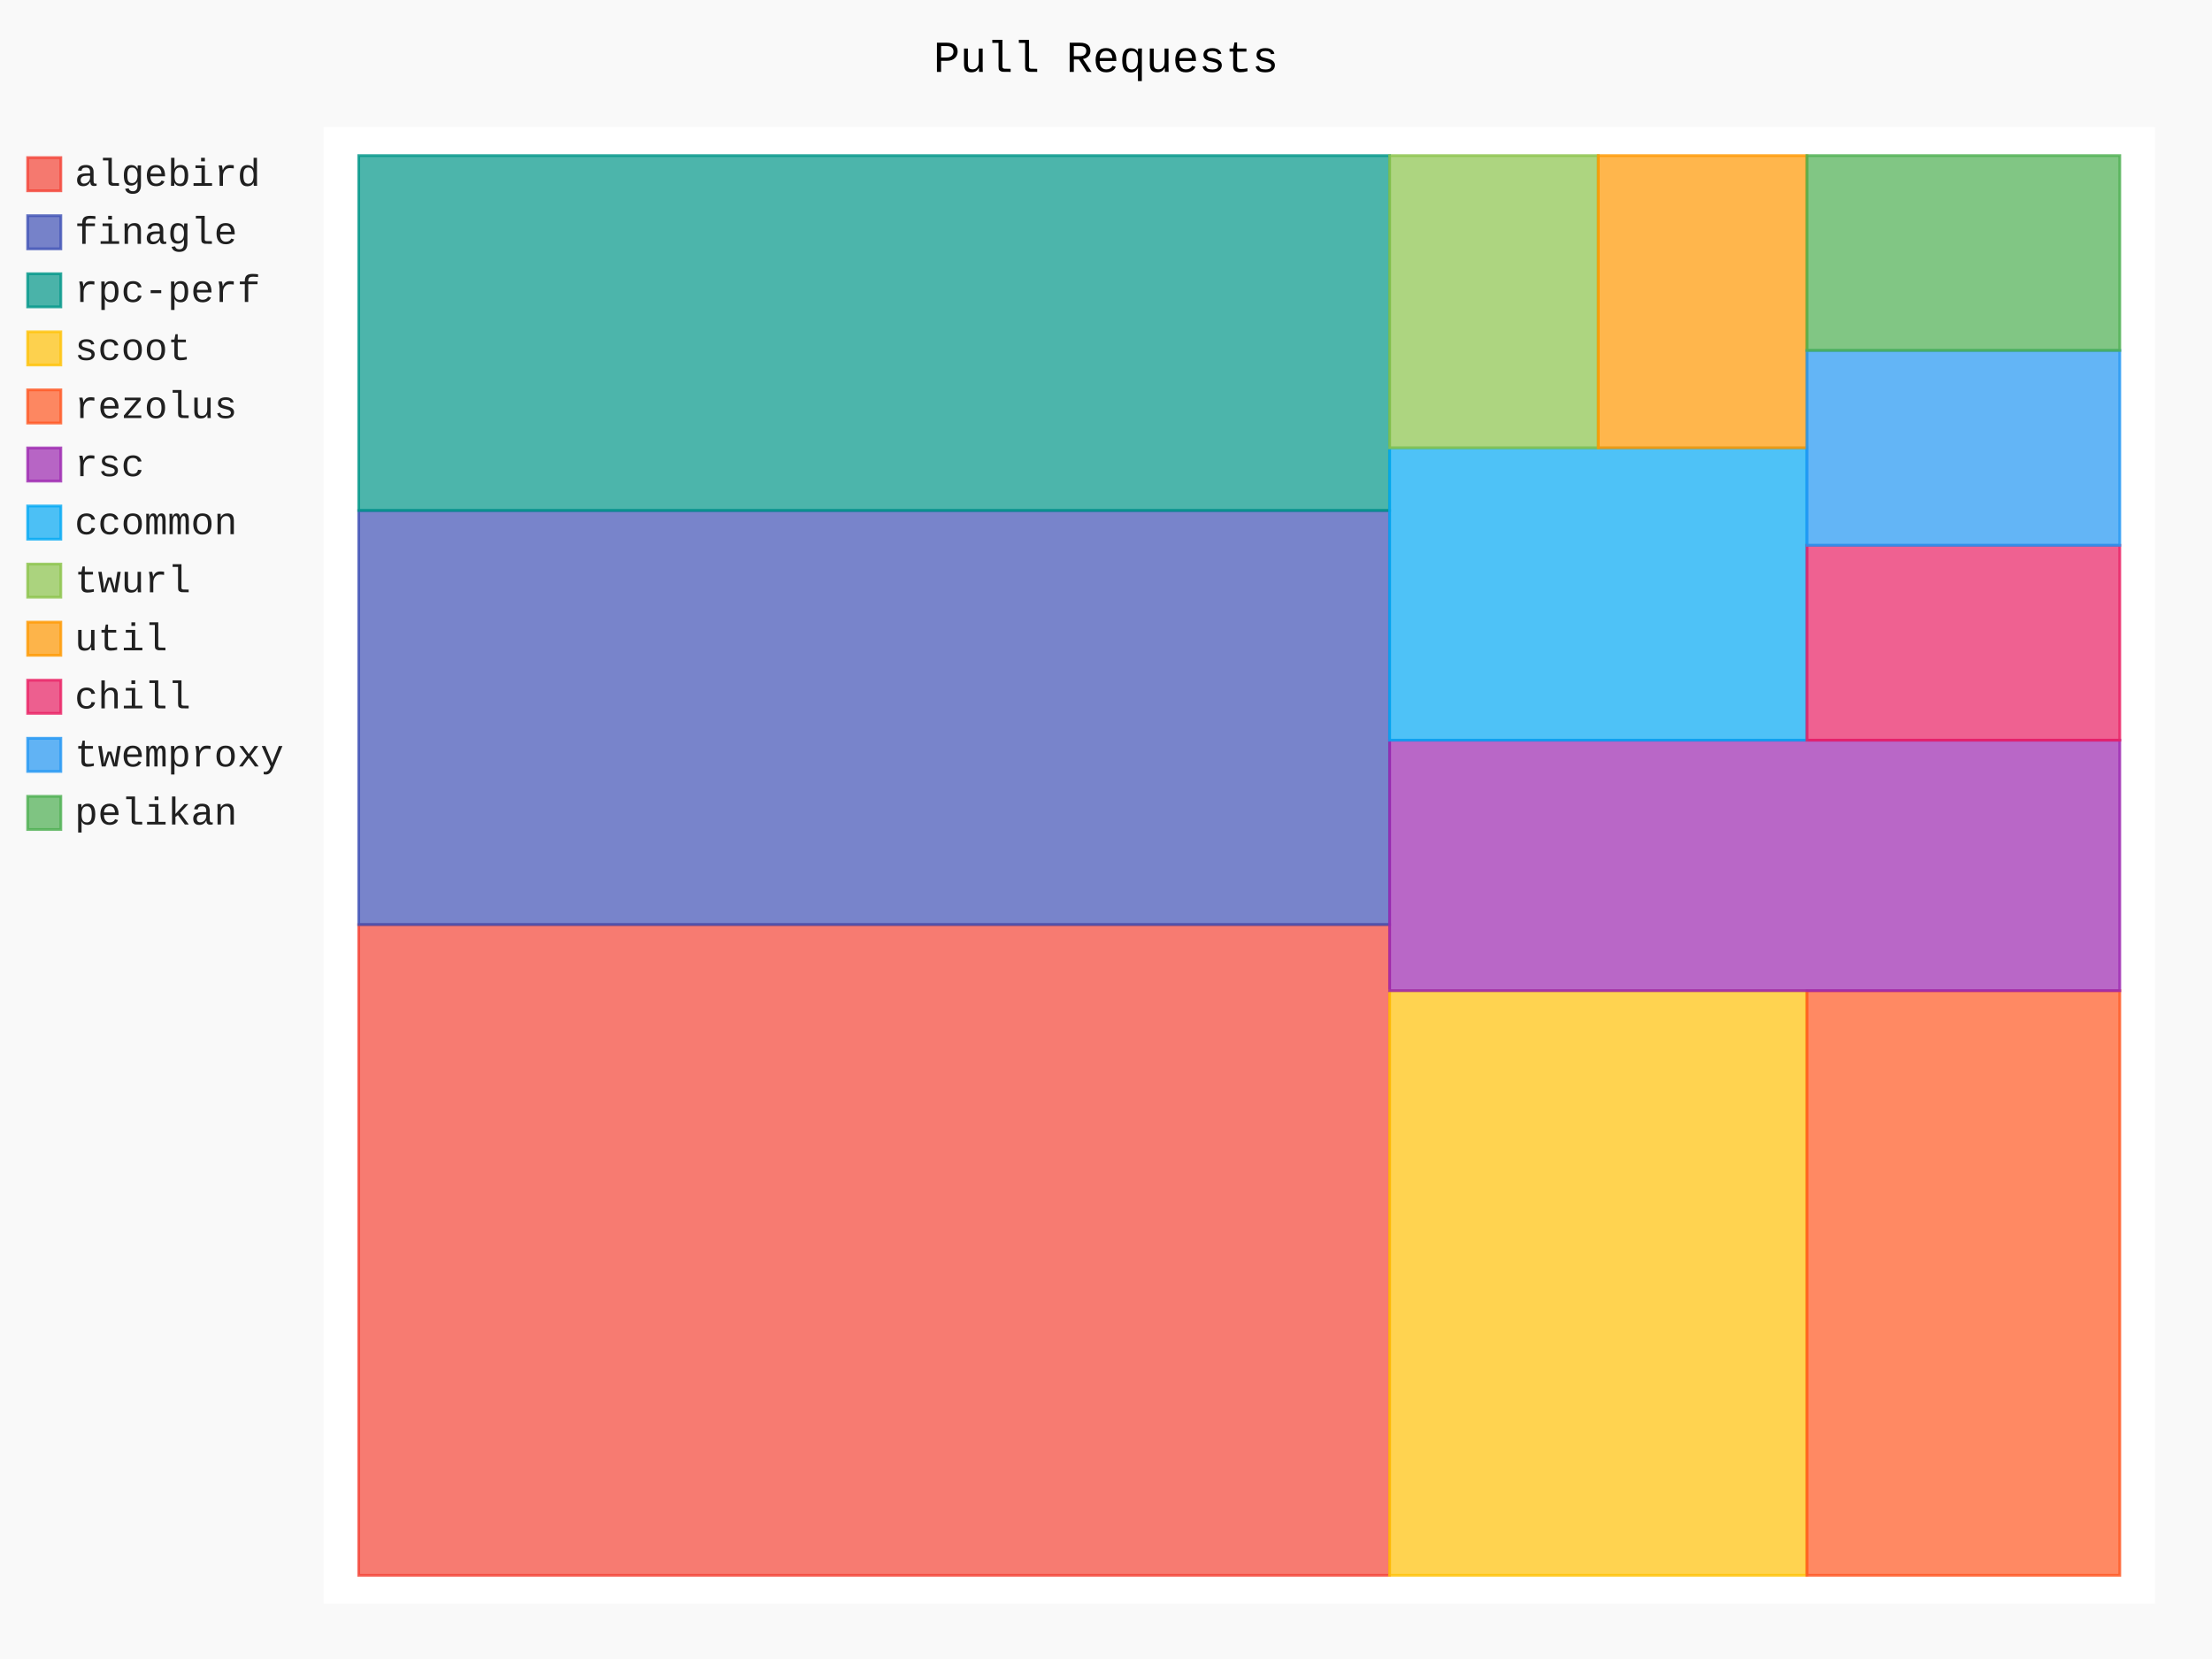
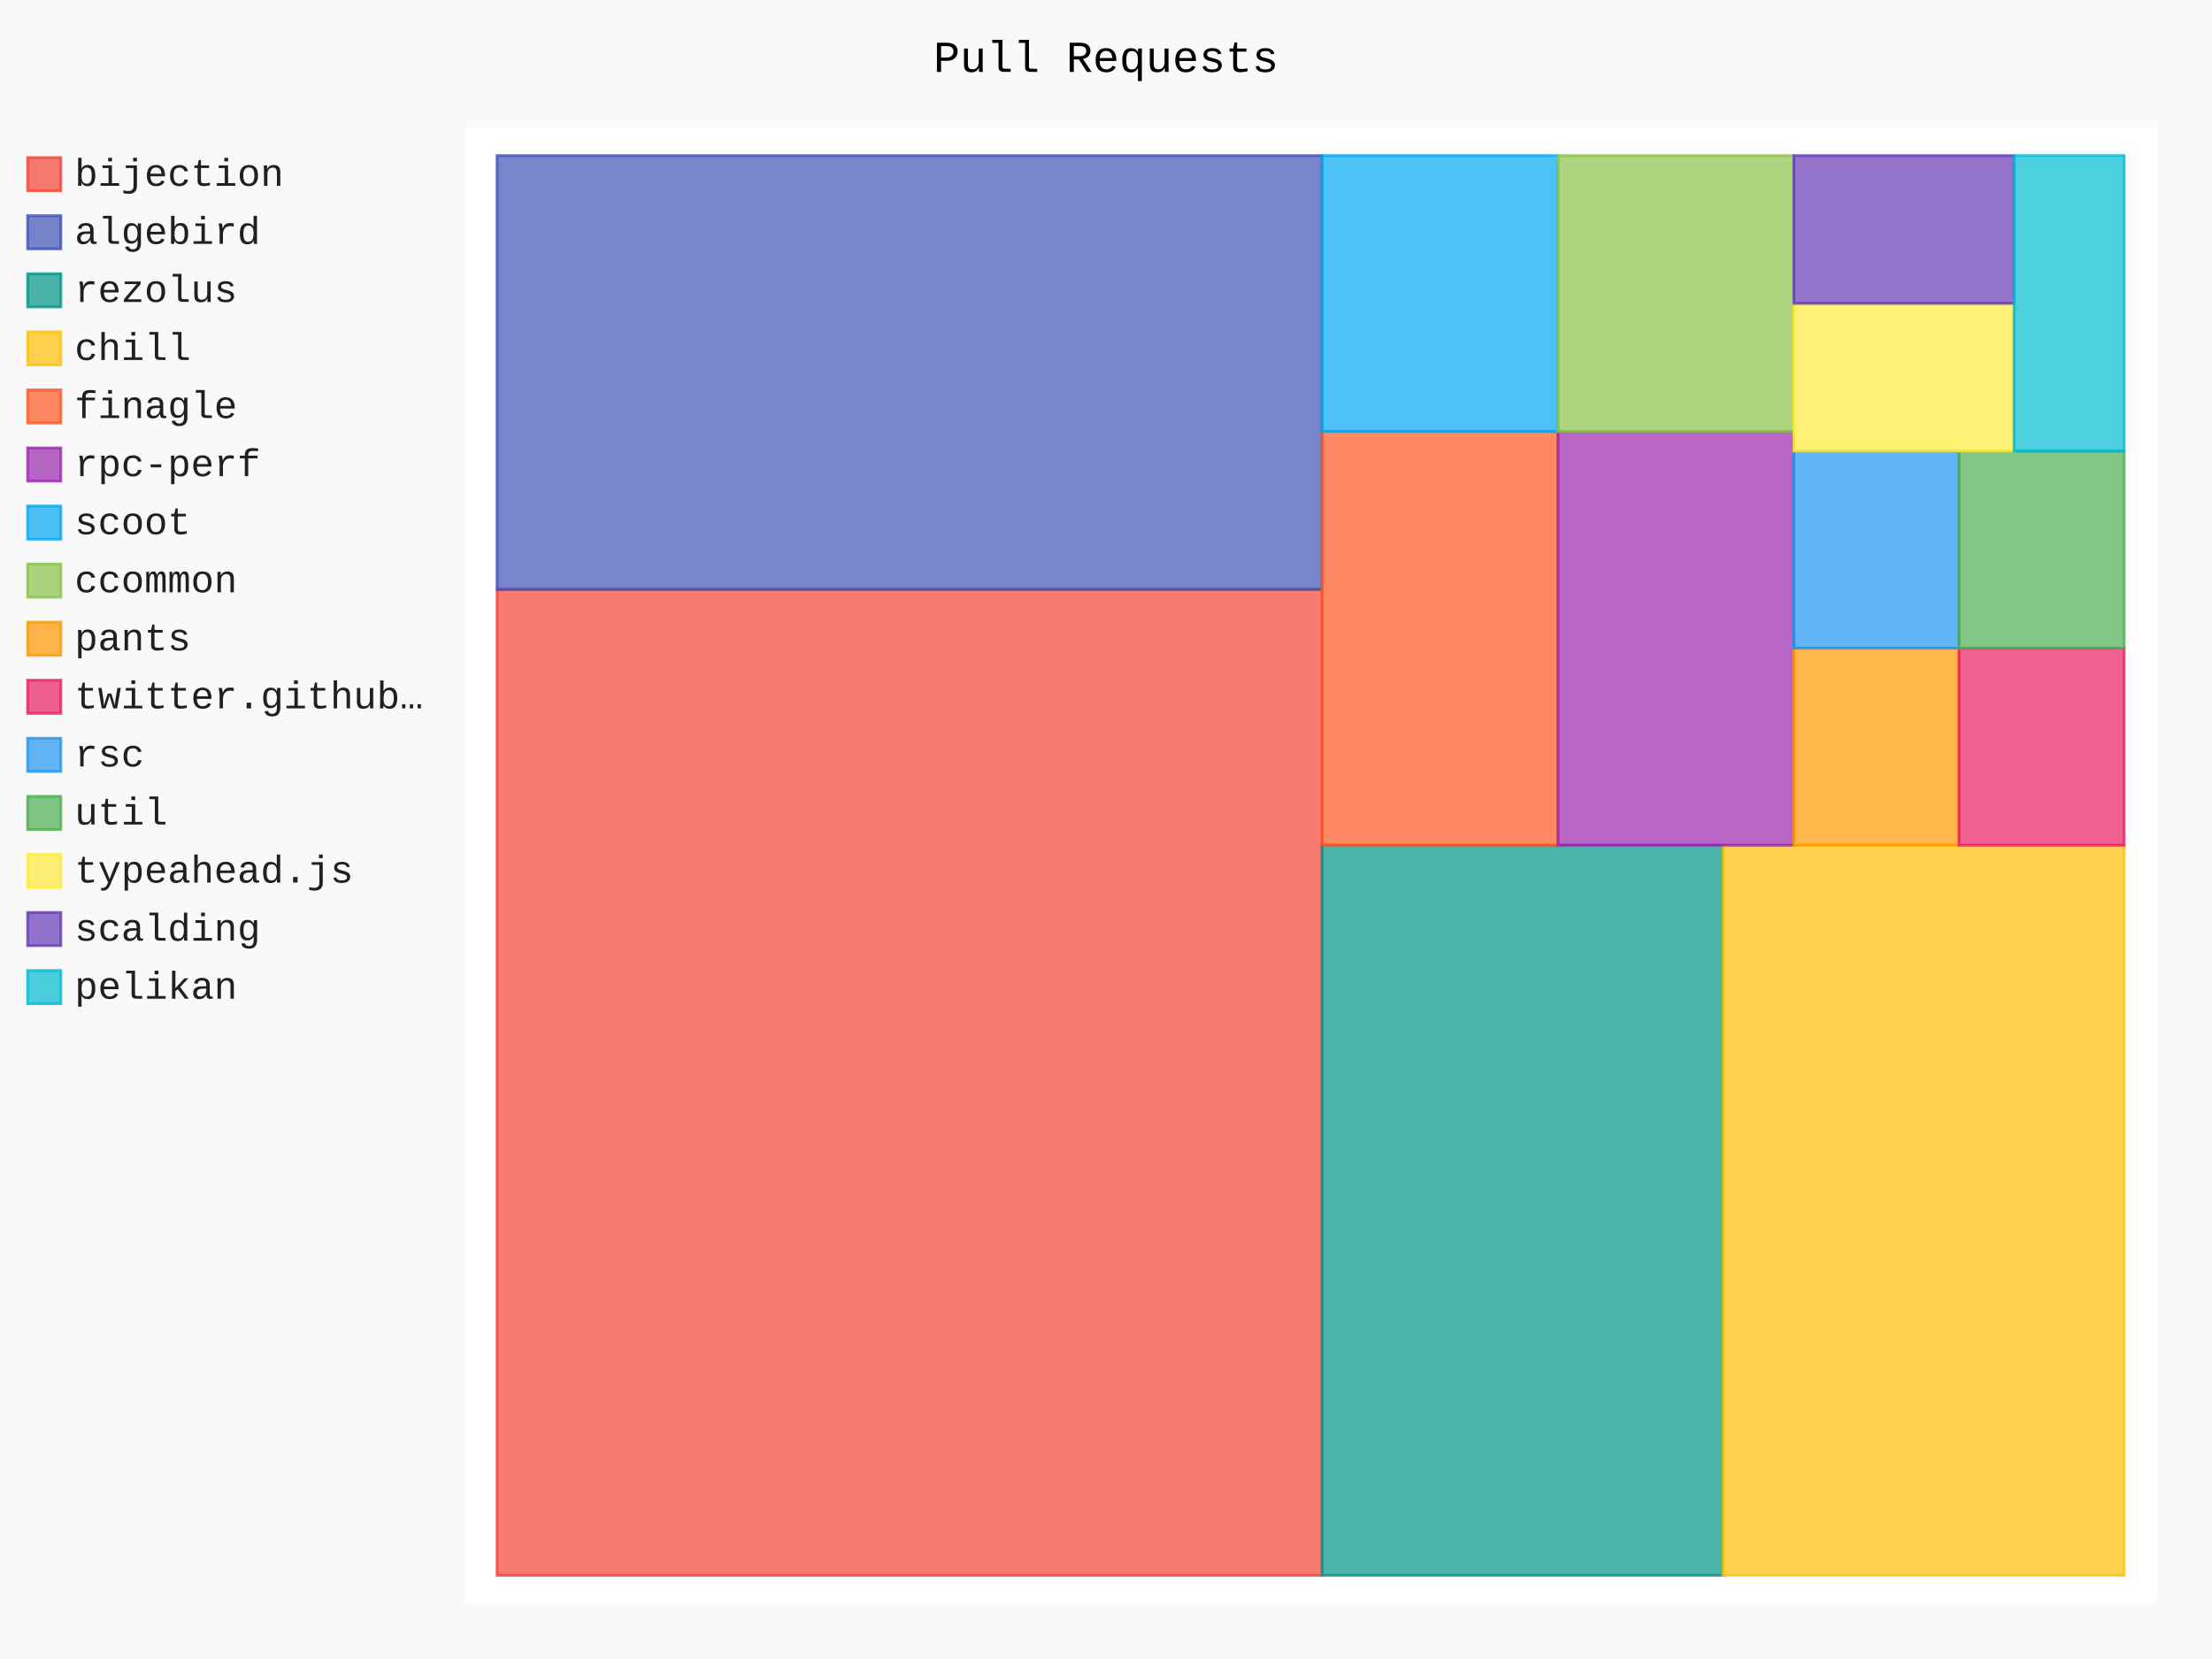
- <svg xmlns="http://www.w3.org/2000/svg" class="pygal-chart" id="chart-b6263336-2e24-438c-aebc-b1784ad03dcd" viewBox="0 0 800 600">
+ <svg xmlns="http://www.w3.org/2000/svg" class="pygal-chart" id="chart-f9da7816-0d3d-47e4-bdc2-de1afc303251" viewBox="0 0 800 600">
  <defs>
-     <style type="text/css">#chart-b6263336-2e24-438c-aebc-b1784ad03dcd{-webkit-user-select:none;-webkit-font-smoothing:antialiased;font-family:Consolas,"Liberation Mono",Menlo,Courier,monospace}#chart-b6263336-2e24-438c-aebc-b1784ad03dcd .title{font-family:Consolas,"Liberation Mono",Menlo,Courier,monospace;font-size:16px}#chart-b6263336-2e24-438c-aebc-b1784ad03dcd .legends .legend text{font-family:Consolas,"Liberation Mono",Menlo,Courier,monospace;font-size:14px}#chart-b6263336-2e24-438c-aebc-b1784ad03dcd .axis text{font-family:Consolas,"Liberation Mono",Menlo,Courier,monospace;font-size:10px}#chart-b6263336-2e24-438c-aebc-b1784ad03dcd .axis text.major{font-family:Consolas,"Liberation Mono",Menlo,Courier,monospace;font-size:10px}#chart-b6263336-2e24-438c-aebc-b1784ad03dcd .text-overlay text.value{font-family:Consolas,"Liberation Mono",Menlo,Courier,monospace;font-size:16px}#chart-b6263336-2e24-438c-aebc-b1784ad03dcd .text-overlay text.label{font-family:Consolas,"Liberation Mono",Menlo,Courier,monospace;font-size:10px}#chart-b6263336-2e24-438c-aebc-b1784ad03dcd .tooltip{font-family:Consolas,"Liberation Mono",Menlo,Courier,monospace;font-size:14px}#chart-b6263336-2e24-438c-aebc-b1784ad03dcd text.no_data{font-family:Consolas,"Liberation Mono",Menlo,Courier,monospace;font-size:64px}
- #chart-b6263336-2e24-438c-aebc-b1784ad03dcd{background-color:rgba(249,249,249,1)}#chart-b6263336-2e24-438c-aebc-b1784ad03dcd path,#chart-b6263336-2e24-438c-aebc-b1784ad03dcd line,#chart-b6263336-2e24-438c-aebc-b1784ad03dcd rect,#chart-b6263336-2e24-438c-aebc-b1784ad03dcd circle{-webkit-transition:150ms;-moz-transition:150ms;transition:150ms}#chart-b6263336-2e24-438c-aebc-b1784ad03dcd .graph &gt; .background{fill:rgba(249,249,249,1)}#chart-b6263336-2e24-438c-aebc-b1784ad03dcd .plot &gt; .background{fill:rgba(255,255,255,1)}#chart-b6263336-2e24-438c-aebc-b1784ad03dcd .graph{fill:rgba(0,0,0,.87)}#chart-b6263336-2e24-438c-aebc-b1784ad03dcd text.no_data{fill:rgba(0,0,0,1)}#chart-b6263336-2e24-438c-aebc-b1784ad03dcd .title{fill:rgba(0,0,0,1)}#chart-b6263336-2e24-438c-aebc-b1784ad03dcd .legends .legend text{fill:rgba(0,0,0,.87)}#chart-b6263336-2e24-438c-aebc-b1784ad03dcd .legends .legend:hover text{fill:rgba(0,0,0,1)}#chart-b6263336-2e24-438c-aebc-b1784ad03dcd .axis .line{stroke:rgba(0,0,0,1)}#chart-b6263336-2e24-438c-aebc-b1784ad03dcd .axis .guide.line{stroke:rgba(0,0,0,.54)}#chart-b6263336-2e24-438c-aebc-b1784ad03dcd .axis .major.line{stroke:rgba(0,0,0,.87)}#chart-b6263336-2e24-438c-aebc-b1784ad03dcd .axis text.major{fill:rgba(0,0,0,1)}#chart-b6263336-2e24-438c-aebc-b1784ad03dcd .axis.y .guides:hover .guide.line,#chart-b6263336-2e24-438c-aebc-b1784ad03dcd .line-graph .axis.x .guides:hover .guide.line,#chart-b6263336-2e24-438c-aebc-b1784ad03dcd .stackedline-graph .axis.x .guides:hover .guide.line,#chart-b6263336-2e24-438c-aebc-b1784ad03dcd .xy-graph .axis.x .guides:hover .guide.line{stroke:rgba(0,0,0,1)}#chart-b6263336-2e24-438c-aebc-b1784ad03dcd .axis .guides:hover text{fill:rgba(0,0,0,1)}#chart-b6263336-2e24-438c-aebc-b1784ad03dcd .reactive{fill-opacity:.7;stroke-opacity:.8}#chart-b6263336-2e24-438c-aebc-b1784ad03dcd .ci{stroke:rgba(0,0,0,.87)}#chart-b6263336-2e24-438c-aebc-b1784ad03dcd .reactive.active,#chart-b6263336-2e24-438c-aebc-b1784ad03dcd .active .reactive{fill-opacity:.8;stroke-opacity:.9;stroke-width:4}#chart-b6263336-2e24-438c-aebc-b1784ad03dcd .ci .reactive.active{stroke-width:1.5}#chart-b6263336-2e24-438c-aebc-b1784ad03dcd .series text{fill:rgba(0,0,0,1)}#chart-b6263336-2e24-438c-aebc-b1784ad03dcd .tooltip rect{fill:rgba(255,255,255,1);stroke:rgba(0,0,0,1);-webkit-transition:opacity 150ms;-moz-transition:opacity 150ms;transition:opacity 150ms}#chart-b6263336-2e24-438c-aebc-b1784ad03dcd .tooltip .label{fill:rgba(0,0,0,.87)}#chart-b6263336-2e24-438c-aebc-b1784ad03dcd .tooltip .label{fill:rgba(0,0,0,.87)}#chart-b6263336-2e24-438c-aebc-b1784ad03dcd .tooltip .legend{font-size:.8em;fill:rgba(0,0,0,.54)}#chart-b6263336-2e24-438c-aebc-b1784ad03dcd .tooltip .x_label{font-size:.6em;fill:rgba(0,0,0,1)}#chart-b6263336-2e24-438c-aebc-b1784ad03dcd .tooltip .xlink{font-size:.5em;text-decoration:underline}#chart-b6263336-2e24-438c-aebc-b1784ad03dcd .tooltip .value{font-size:1.5em}#chart-b6263336-2e24-438c-aebc-b1784ad03dcd .bound{font-size:.5em}#chart-b6263336-2e24-438c-aebc-b1784ad03dcd .max-value{font-size:.75em;fill:rgba(0,0,0,.54)}#chart-b6263336-2e24-438c-aebc-b1784ad03dcd .map-element{fill:rgba(255,255,255,1);stroke:rgba(0,0,0,.54) !important}#chart-b6263336-2e24-438c-aebc-b1784ad03dcd .map-element .reactive{fill-opacity:inherit;stroke-opacity:inherit}#chart-b6263336-2e24-438c-aebc-b1784ad03dcd .color-0,#chart-b6263336-2e24-438c-aebc-b1784ad03dcd .color-0 a:visited{stroke:#F44336;fill:#F44336}#chart-b6263336-2e24-438c-aebc-b1784ad03dcd .color-1,#chart-b6263336-2e24-438c-aebc-b1784ad03dcd .color-1 a:visited{stroke:#3F51B5;fill:#3F51B5}#chart-b6263336-2e24-438c-aebc-b1784ad03dcd .color-2,#chart-b6263336-2e24-438c-aebc-b1784ad03dcd .color-2 a:visited{stroke:#009688;fill:#009688}#chart-b6263336-2e24-438c-aebc-b1784ad03dcd .color-3,#chart-b6263336-2e24-438c-aebc-b1784ad03dcd .color-3 a:visited{stroke:#FFC107;fill:#FFC107}#chart-b6263336-2e24-438c-aebc-b1784ad03dcd .color-4,#chart-b6263336-2e24-438c-aebc-b1784ad03dcd .color-4 a:visited{stroke:#FF5722;fill:#FF5722}#chart-b6263336-2e24-438c-aebc-b1784ad03dcd .color-5,#chart-b6263336-2e24-438c-aebc-b1784ad03dcd .color-5 a:visited{stroke:#9C27B0;fill:#9C27B0}#chart-b6263336-2e24-438c-aebc-b1784ad03dcd .color-6,#chart-b6263336-2e24-438c-aebc-b1784ad03dcd .color-6 a:visited{stroke:#03A9F4;fill:#03A9F4}#chart-b6263336-2e24-438c-aebc-b1784ad03dcd .color-7,#chart-b6263336-2e24-438c-aebc-b1784ad03dcd .color-7 a:visited{stroke:#8BC34A;fill:#8BC34A}#chart-b6263336-2e24-438c-aebc-b1784ad03dcd .color-8,#chart-b6263336-2e24-438c-aebc-b1784ad03dcd .color-8 a:visited{stroke:#FF9800;fill:#FF9800}#chart-b6263336-2e24-438c-aebc-b1784ad03dcd .color-9,#chart-b6263336-2e24-438c-aebc-b1784ad03dcd .color-9 a:visited{stroke:#E91E63;fill:#E91E63}#chart-b6263336-2e24-438c-aebc-b1784ad03dcd .color-10,#chart-b6263336-2e24-438c-aebc-b1784ad03dcd .color-10 a:visited{stroke:#2196F3;fill:#2196F3}#chart-b6263336-2e24-438c-aebc-b1784ad03dcd .color-11,#chart-b6263336-2e24-438c-aebc-b1784ad03dcd .color-11 a:visited{stroke:#4CAF50;fill:#4CAF50}#chart-b6263336-2e24-438c-aebc-b1784ad03dcd .text-overlay .color-0 text{fill:black}#chart-b6263336-2e24-438c-aebc-b1784ad03dcd .text-overlay .color-1 text{fill:black}#chart-b6263336-2e24-438c-aebc-b1784ad03dcd .text-overlay .color-2 text{fill:black}#chart-b6263336-2e24-438c-aebc-b1784ad03dcd .text-overlay .color-3 text{fill:black}#chart-b6263336-2e24-438c-aebc-b1784ad03dcd .text-overlay .color-4 text{fill:black}#chart-b6263336-2e24-438c-aebc-b1784ad03dcd .text-overlay .color-5 text{fill:black}#chart-b6263336-2e24-438c-aebc-b1784ad03dcd .text-overlay .color-6 text{fill:black}#chart-b6263336-2e24-438c-aebc-b1784ad03dcd .text-overlay .color-7 text{fill:black}#chart-b6263336-2e24-438c-aebc-b1784ad03dcd .text-overlay .color-8 text{fill:black}#chart-b6263336-2e24-438c-aebc-b1784ad03dcd .text-overlay .color-9 text{fill:black}#chart-b6263336-2e24-438c-aebc-b1784ad03dcd .text-overlay .color-10 text{fill:black}#chart-b6263336-2e24-438c-aebc-b1784ad03dcd .text-overlay .color-11 text{fill:black}
- #chart-b6263336-2e24-438c-aebc-b1784ad03dcd text.no_data{text-anchor:middle}#chart-b6263336-2e24-438c-aebc-b1784ad03dcd .guide.line{fill:none}#chart-b6263336-2e24-438c-aebc-b1784ad03dcd .centered{text-anchor:middle}#chart-b6263336-2e24-438c-aebc-b1784ad03dcd .title{text-anchor:middle}#chart-b6263336-2e24-438c-aebc-b1784ad03dcd .legends .legend text{fill-opacity:1}#chart-b6263336-2e24-438c-aebc-b1784ad03dcd .axis.x text{text-anchor:middle}#chart-b6263336-2e24-438c-aebc-b1784ad03dcd .axis.x:not(.web) text[transform]{text-anchor:start}#chart-b6263336-2e24-438c-aebc-b1784ad03dcd .axis.x:not(.web) text[transform].backwards{text-anchor:end}#chart-b6263336-2e24-438c-aebc-b1784ad03dcd .axis.y text{text-anchor:end}#chart-b6263336-2e24-438c-aebc-b1784ad03dcd .axis.y text[transform].backwards{text-anchor:start}#chart-b6263336-2e24-438c-aebc-b1784ad03dcd .axis.y2 text{text-anchor:start}#chart-b6263336-2e24-438c-aebc-b1784ad03dcd .axis.y2 text[transform].backwards{text-anchor:end}#chart-b6263336-2e24-438c-aebc-b1784ad03dcd .axis .guide.line{stroke-dasharray:4,4}#chart-b6263336-2e24-438c-aebc-b1784ad03dcd .axis .major.guide.line{stroke-dasharray:6,6}#chart-b6263336-2e24-438c-aebc-b1784ad03dcd .horizontal .axis.y .guide.line,#chart-b6263336-2e24-438c-aebc-b1784ad03dcd .horizontal .axis.y2 .guide.line,#chart-b6263336-2e24-438c-aebc-b1784ad03dcd .vertical .axis.x .guide.line{opacity:0}#chart-b6263336-2e24-438c-aebc-b1784ad03dcd .horizontal .axis.always_show .guide.line,#chart-b6263336-2e24-438c-aebc-b1784ad03dcd .vertical .axis.always_show .guide.line{opacity:1 !important}#chart-b6263336-2e24-438c-aebc-b1784ad03dcd .axis.y .guides:hover .guide.line,#chart-b6263336-2e24-438c-aebc-b1784ad03dcd .axis.y2 .guides:hover .guide.line,#chart-b6263336-2e24-438c-aebc-b1784ad03dcd .axis.x .guides:hover .guide.line{opacity:1}#chart-b6263336-2e24-438c-aebc-b1784ad03dcd .axis .guides:hover text{opacity:1}#chart-b6263336-2e24-438c-aebc-b1784ad03dcd .nofill{fill:none}#chart-b6263336-2e24-438c-aebc-b1784ad03dcd .subtle-fill{fill-opacity:.2}#chart-b6263336-2e24-438c-aebc-b1784ad03dcd .dot{stroke-width:1px;fill-opacity:1}#chart-b6263336-2e24-438c-aebc-b1784ad03dcd .dot.active{stroke-width:5px}#chart-b6263336-2e24-438c-aebc-b1784ad03dcd .dot.negative{fill:transparent}#chart-b6263336-2e24-438c-aebc-b1784ad03dcd text,#chart-b6263336-2e24-438c-aebc-b1784ad03dcd tspan{stroke:none !important}#chart-b6263336-2e24-438c-aebc-b1784ad03dcd .series text.active{opacity:1}#chart-b6263336-2e24-438c-aebc-b1784ad03dcd .tooltip rect{fill-opacity:.95;stroke-width:.5}#chart-b6263336-2e24-438c-aebc-b1784ad03dcd .tooltip text{fill-opacity:1}#chart-b6263336-2e24-438c-aebc-b1784ad03dcd .showable{visibility:hidden}#chart-b6263336-2e24-438c-aebc-b1784ad03dcd .showable.shown{visibility:visible}#chart-b6263336-2e24-438c-aebc-b1784ad03dcd .gauge-background{fill:rgba(229,229,229,1);stroke:none}#chart-b6263336-2e24-438c-aebc-b1784ad03dcd .bg-lines{stroke:rgba(249,249,249,1);stroke-width:2px}</style>
+     <style type="text/css">#chart-f9da7816-0d3d-47e4-bdc2-de1afc303251{-webkit-user-select:none;-webkit-font-smoothing:antialiased;font-family:Consolas,"Liberation Mono",Menlo,Courier,monospace}#chart-f9da7816-0d3d-47e4-bdc2-de1afc303251 .title{font-family:Consolas,"Liberation Mono",Menlo,Courier,monospace;font-size:16px}#chart-f9da7816-0d3d-47e4-bdc2-de1afc303251 .legends .legend text{font-family:Consolas,"Liberation Mono",Menlo,Courier,monospace;font-size:14px}#chart-f9da7816-0d3d-47e4-bdc2-de1afc303251 .axis text{font-family:Consolas,"Liberation Mono",Menlo,Courier,monospace;font-size:10px}#chart-f9da7816-0d3d-47e4-bdc2-de1afc303251 .axis text.major{font-family:Consolas,"Liberation Mono",Menlo,Courier,monospace;font-size:10px}#chart-f9da7816-0d3d-47e4-bdc2-de1afc303251 .text-overlay text.value{font-family:Consolas,"Liberation Mono",Menlo,Courier,monospace;font-size:16px}#chart-f9da7816-0d3d-47e4-bdc2-de1afc303251 .text-overlay text.label{font-family:Consolas,"Liberation Mono",Menlo,Courier,monospace;font-size:10px}#chart-f9da7816-0d3d-47e4-bdc2-de1afc303251 .tooltip{font-family:Consolas,"Liberation Mono",Menlo,Courier,monospace;font-size:14px}#chart-f9da7816-0d3d-47e4-bdc2-de1afc303251 text.no_data{font-family:Consolas,"Liberation Mono",Menlo,Courier,monospace;font-size:64px}
+ #chart-f9da7816-0d3d-47e4-bdc2-de1afc303251{background-color:rgba(249,249,249,1)}#chart-f9da7816-0d3d-47e4-bdc2-de1afc303251 path,#chart-f9da7816-0d3d-47e4-bdc2-de1afc303251 line,#chart-f9da7816-0d3d-47e4-bdc2-de1afc303251 rect,#chart-f9da7816-0d3d-47e4-bdc2-de1afc303251 circle{-webkit-transition:150ms;-moz-transition:150ms;transition:150ms}#chart-f9da7816-0d3d-47e4-bdc2-de1afc303251 .graph &gt; .background{fill:rgba(249,249,249,1)}#chart-f9da7816-0d3d-47e4-bdc2-de1afc303251 .plot &gt; .background{fill:rgba(255,255,255,1)}#chart-f9da7816-0d3d-47e4-bdc2-de1afc303251 .graph{fill:rgba(0,0,0,.87)}#chart-f9da7816-0d3d-47e4-bdc2-de1afc303251 text.no_data{fill:rgba(0,0,0,1)}#chart-f9da7816-0d3d-47e4-bdc2-de1afc303251 .title{fill:rgba(0,0,0,1)}#chart-f9da7816-0d3d-47e4-bdc2-de1afc303251 .legends .legend text{fill:rgba(0,0,0,.87)}#chart-f9da7816-0d3d-47e4-bdc2-de1afc303251 .legends .legend:hover text{fill:rgba(0,0,0,1)}#chart-f9da7816-0d3d-47e4-bdc2-de1afc303251 .axis .line{stroke:rgba(0,0,0,1)}#chart-f9da7816-0d3d-47e4-bdc2-de1afc303251 .axis .guide.line{stroke:rgba(0,0,0,.54)}#chart-f9da7816-0d3d-47e4-bdc2-de1afc303251 .axis .major.line{stroke:rgba(0,0,0,.87)}#chart-f9da7816-0d3d-47e4-bdc2-de1afc303251 .axis text.major{fill:rgba(0,0,0,1)}#chart-f9da7816-0d3d-47e4-bdc2-de1afc303251 .axis.y .guides:hover .guide.line,#chart-f9da7816-0d3d-47e4-bdc2-de1afc303251 .line-graph .axis.x .guides:hover .guide.line,#chart-f9da7816-0d3d-47e4-bdc2-de1afc303251 .stackedline-graph .axis.x .guides:hover .guide.line,#chart-f9da7816-0d3d-47e4-bdc2-de1afc303251 .xy-graph .axis.x .guides:hover .guide.line{stroke:rgba(0,0,0,1)}#chart-f9da7816-0d3d-47e4-bdc2-de1afc303251 .axis .guides:hover text{fill:rgba(0,0,0,1)}#chart-f9da7816-0d3d-47e4-bdc2-de1afc303251 .reactive{fill-opacity:.7;stroke-opacity:.8}#chart-f9da7816-0d3d-47e4-bdc2-de1afc303251 .ci{stroke:rgba(0,0,0,.87)}#chart-f9da7816-0d3d-47e4-bdc2-de1afc303251 .reactive.active,#chart-f9da7816-0d3d-47e4-bdc2-de1afc303251 .active .reactive{fill-opacity:.8;stroke-opacity:.9;stroke-width:4}#chart-f9da7816-0d3d-47e4-bdc2-de1afc303251 .ci .reactive.active{stroke-width:1.5}#chart-f9da7816-0d3d-47e4-bdc2-de1afc303251 .series text{fill:rgba(0,0,0,1)}#chart-f9da7816-0d3d-47e4-bdc2-de1afc303251 .tooltip rect{fill:rgba(255,255,255,1);stroke:rgba(0,0,0,1);-webkit-transition:opacity 150ms;-moz-transition:opacity 150ms;transition:opacity 150ms}#chart-f9da7816-0d3d-47e4-bdc2-de1afc303251 .tooltip .label{fill:rgba(0,0,0,.87)}#chart-f9da7816-0d3d-47e4-bdc2-de1afc303251 .tooltip .label{fill:rgba(0,0,0,.87)}#chart-f9da7816-0d3d-47e4-bdc2-de1afc303251 .tooltip .legend{font-size:.8em;fill:rgba(0,0,0,.54)}#chart-f9da7816-0d3d-47e4-bdc2-de1afc303251 .tooltip .x_label{font-size:.6em;fill:rgba(0,0,0,1)}#chart-f9da7816-0d3d-47e4-bdc2-de1afc303251 .tooltip .xlink{font-size:.5em;text-decoration:underline}#chart-f9da7816-0d3d-47e4-bdc2-de1afc303251 .tooltip .value{font-size:1.5em}#chart-f9da7816-0d3d-47e4-bdc2-de1afc303251 .bound{font-size:.5em}#chart-f9da7816-0d3d-47e4-bdc2-de1afc303251 .max-value{font-size:.75em;fill:rgba(0,0,0,.54)}#chart-f9da7816-0d3d-47e4-bdc2-de1afc303251 .map-element{fill:rgba(255,255,255,1);stroke:rgba(0,0,0,.54) !important}#chart-f9da7816-0d3d-47e4-bdc2-de1afc303251 .map-element .reactive{fill-opacity:inherit;stroke-opacity:inherit}#chart-f9da7816-0d3d-47e4-bdc2-de1afc303251 .color-0,#chart-f9da7816-0d3d-47e4-bdc2-de1afc303251 .color-0 a:visited{stroke:#F44336;fill:#F44336}#chart-f9da7816-0d3d-47e4-bdc2-de1afc303251 .color-1,#chart-f9da7816-0d3d-47e4-bdc2-de1afc303251 .color-1 a:visited{stroke:#3F51B5;fill:#3F51B5}#chart-f9da7816-0d3d-47e4-bdc2-de1afc303251 .color-2,#chart-f9da7816-0d3d-47e4-bdc2-de1afc303251 .color-2 a:visited{stroke:#009688;fill:#009688}#chart-f9da7816-0d3d-47e4-bdc2-de1afc303251 .color-3,#chart-f9da7816-0d3d-47e4-bdc2-de1afc303251 .color-3 a:visited{stroke:#FFC107;fill:#FFC107}#chart-f9da7816-0d3d-47e4-bdc2-de1afc303251 .color-4,#chart-f9da7816-0d3d-47e4-bdc2-de1afc303251 .color-4 a:visited{stroke:#FF5722;fill:#FF5722}#chart-f9da7816-0d3d-47e4-bdc2-de1afc303251 .color-5,#chart-f9da7816-0d3d-47e4-bdc2-de1afc303251 .color-5 a:visited{stroke:#9C27B0;fill:#9C27B0}#chart-f9da7816-0d3d-47e4-bdc2-de1afc303251 .color-6,#chart-f9da7816-0d3d-47e4-bdc2-de1afc303251 .color-6 a:visited{stroke:#03A9F4;fill:#03A9F4}#chart-f9da7816-0d3d-47e4-bdc2-de1afc303251 .color-7,#chart-f9da7816-0d3d-47e4-bdc2-de1afc303251 .color-7 a:visited{stroke:#8BC34A;fill:#8BC34A}#chart-f9da7816-0d3d-47e4-bdc2-de1afc303251 .color-8,#chart-f9da7816-0d3d-47e4-bdc2-de1afc303251 .color-8 a:visited{stroke:#FF9800;fill:#FF9800}#chart-f9da7816-0d3d-47e4-bdc2-de1afc303251 .color-9,#chart-f9da7816-0d3d-47e4-bdc2-de1afc303251 .color-9 a:visited{stroke:#E91E63;fill:#E91E63}#chart-f9da7816-0d3d-47e4-bdc2-de1afc303251 .color-10,#chart-f9da7816-0d3d-47e4-bdc2-de1afc303251 .color-10 a:visited{stroke:#2196F3;fill:#2196F3}#chart-f9da7816-0d3d-47e4-bdc2-de1afc303251 .color-11,#chart-f9da7816-0d3d-47e4-bdc2-de1afc303251 .color-11 a:visited{stroke:#4CAF50;fill:#4CAF50}#chart-f9da7816-0d3d-47e4-bdc2-de1afc303251 .color-12,#chart-f9da7816-0d3d-47e4-bdc2-de1afc303251 .color-12 a:visited{stroke:#FFEB3B;fill:#FFEB3B}#chart-f9da7816-0d3d-47e4-bdc2-de1afc303251 .color-13,#chart-f9da7816-0d3d-47e4-bdc2-de1afc303251 .color-13 a:visited{stroke:#673AB7;fill:#673AB7}#chart-f9da7816-0d3d-47e4-bdc2-de1afc303251 .color-14,#chart-f9da7816-0d3d-47e4-bdc2-de1afc303251 .color-14 a:visited{stroke:#00BCD4;fill:#00BCD4}#chart-f9da7816-0d3d-47e4-bdc2-de1afc303251 .text-overlay .color-0 text{fill:black}#chart-f9da7816-0d3d-47e4-bdc2-de1afc303251 .text-overlay .color-1 text{fill:black}#chart-f9da7816-0d3d-47e4-bdc2-de1afc303251 .text-overlay .color-2 text{fill:black}#chart-f9da7816-0d3d-47e4-bdc2-de1afc303251 .text-overlay .color-3 text{fill:black}#chart-f9da7816-0d3d-47e4-bdc2-de1afc303251 .text-overlay .color-4 text{fill:black}#chart-f9da7816-0d3d-47e4-bdc2-de1afc303251 .text-overlay .color-5 text{fill:black}#chart-f9da7816-0d3d-47e4-bdc2-de1afc303251 .text-overlay .color-6 text{fill:black}#chart-f9da7816-0d3d-47e4-bdc2-de1afc303251 .text-overlay .color-7 text{fill:black}#chart-f9da7816-0d3d-47e4-bdc2-de1afc303251 .text-overlay .color-8 text{fill:black}#chart-f9da7816-0d3d-47e4-bdc2-de1afc303251 .text-overlay .color-9 text{fill:black}#chart-f9da7816-0d3d-47e4-bdc2-de1afc303251 .text-overlay .color-10 text{fill:black}#chart-f9da7816-0d3d-47e4-bdc2-de1afc303251 .text-overlay .color-11 text{fill:black}#chart-f9da7816-0d3d-47e4-bdc2-de1afc303251 .text-overlay .color-12 text{fill:black}#chart-f9da7816-0d3d-47e4-bdc2-de1afc303251 .text-overlay .color-13 text{fill:black}#chart-f9da7816-0d3d-47e4-bdc2-de1afc303251 .text-overlay .color-14 text{fill:black}
+ #chart-f9da7816-0d3d-47e4-bdc2-de1afc303251 text.no_data{text-anchor:middle}#chart-f9da7816-0d3d-47e4-bdc2-de1afc303251 .guide.line{fill:none}#chart-f9da7816-0d3d-47e4-bdc2-de1afc303251 .centered{text-anchor:middle}#chart-f9da7816-0d3d-47e4-bdc2-de1afc303251 .title{text-anchor:middle}#chart-f9da7816-0d3d-47e4-bdc2-de1afc303251 .legends .legend text{fill-opacity:1}#chart-f9da7816-0d3d-47e4-bdc2-de1afc303251 .axis.x text{text-anchor:middle}#chart-f9da7816-0d3d-47e4-bdc2-de1afc303251 .axis.x:not(.web) text[transform]{text-anchor:start}#chart-f9da7816-0d3d-47e4-bdc2-de1afc303251 .axis.x:not(.web) text[transform].backwards{text-anchor:end}#chart-f9da7816-0d3d-47e4-bdc2-de1afc303251 .axis.y text{text-anchor:end}#chart-f9da7816-0d3d-47e4-bdc2-de1afc303251 .axis.y text[transform].backwards{text-anchor:start}#chart-f9da7816-0d3d-47e4-bdc2-de1afc303251 .axis.y2 text{text-anchor:start}#chart-f9da7816-0d3d-47e4-bdc2-de1afc303251 .axis.y2 text[transform].backwards{text-anchor:end}#chart-f9da7816-0d3d-47e4-bdc2-de1afc303251 .axis .guide.line{stroke-dasharray:4,4}#chart-f9da7816-0d3d-47e4-bdc2-de1afc303251 .axis .major.guide.line{stroke-dasharray:6,6}#chart-f9da7816-0d3d-47e4-bdc2-de1afc303251 .horizontal .axis.y .guide.line,#chart-f9da7816-0d3d-47e4-bdc2-de1afc303251 .horizontal .axis.y2 .guide.line,#chart-f9da7816-0d3d-47e4-bdc2-de1afc303251 .vertical .axis.x .guide.line{opacity:0}#chart-f9da7816-0d3d-47e4-bdc2-de1afc303251 .horizontal .axis.always_show .guide.line,#chart-f9da7816-0d3d-47e4-bdc2-de1afc303251 .vertical .axis.always_show .guide.line{opacity:1 !important}#chart-f9da7816-0d3d-47e4-bdc2-de1afc303251 .axis.y .guides:hover .guide.line,#chart-f9da7816-0d3d-47e4-bdc2-de1afc303251 .axis.y2 .guides:hover .guide.line,#chart-f9da7816-0d3d-47e4-bdc2-de1afc303251 .axis.x .guides:hover .guide.line{opacity:1}#chart-f9da7816-0d3d-47e4-bdc2-de1afc303251 .axis .guides:hover text{opacity:1}#chart-f9da7816-0d3d-47e4-bdc2-de1afc303251 .nofill{fill:none}#chart-f9da7816-0d3d-47e4-bdc2-de1afc303251 .subtle-fill{fill-opacity:.2}#chart-f9da7816-0d3d-47e4-bdc2-de1afc303251 .dot{stroke-width:1px;fill-opacity:1}#chart-f9da7816-0d3d-47e4-bdc2-de1afc303251 .dot.active{stroke-width:5px}#chart-f9da7816-0d3d-47e4-bdc2-de1afc303251 .dot.negative{fill:transparent}#chart-f9da7816-0d3d-47e4-bdc2-de1afc303251 text,#chart-f9da7816-0d3d-47e4-bdc2-de1afc303251 tspan{stroke:none !important}#chart-f9da7816-0d3d-47e4-bdc2-de1afc303251 .series text.active{opacity:1}#chart-f9da7816-0d3d-47e4-bdc2-de1afc303251 .tooltip rect{fill-opacity:.95;stroke-width:.5}#chart-f9da7816-0d3d-47e4-bdc2-de1afc303251 .tooltip text{fill-opacity:1}#chart-f9da7816-0d3d-47e4-bdc2-de1afc303251 .showable{visibility:hidden}#chart-f9da7816-0d3d-47e4-bdc2-de1afc303251 .showable.shown{visibility:visible}#chart-f9da7816-0d3d-47e4-bdc2-de1afc303251 .gauge-background{fill:rgba(229,229,229,1);stroke:none}#chart-f9da7816-0d3d-47e4-bdc2-de1afc303251 .bg-lines{stroke:rgba(249,249,249,1);stroke-width:2px}</style>
  </defs>
  <g class="graph treemap-graph vertical">
    <rect class="background" height="600" width="800" x="0" y="0" />
-     <g class="plot" transform="translate(117, 46)">
-       <rect class="background" height="534" width="662.4" x="0" y="0" />
+     <g class="plot" transform="translate(168, 46)">
+       <rect class="background" height="534" width="612.0" x="0" y="0" />
      <g class="series serie-0 color-0">
        <g class="rects">
          <g class="rect">
-             <rect class="rect reactive tooltip-trigger" height="235.337" width="372.833" x="12.738" y="288.394" />
+             <rect class="rect reactive tooltip-trigger" height="356.571" width="298.375" x="11.769" y="167.16" />
          </g>
        </g>
      </g>
      <g class="series serie-1 color-1">
        <g class="rects">
          <g class="rect">
-             <rect class="rect reactive tooltip-trigger" height="149.76" width="372.833" x="12.738" y="138.635" />
+             <rect class="rect reactive tooltip-trigger" height="156.891" width="298.375" x="11.769" y="10.269" />
          </g>
        </g>
      </g>
      <g class="series serie-2 color-2">
        <g class="rects">
          <g class="rect">
-             <rect class="rect reactive tooltip-trigger" height="128.365" width="372.833" x="12.738" y="10.269" />
+             <rect class="rect reactive tooltip-trigger" height="264.066" width="145.043" x="310.144" y="259.665" />
          </g>
        </g>
      </g>
      <g class="series serie-3 color-3">
        <g class="rects">
          <g class="rect">
-             <rect class="rect reactive tooltip-trigger" height="211.425" width="150.909" x="385.571" y="312.305" />
+             <rect class="rect reactive tooltip-trigger" height="264.066" width="145.043" x="455.187" y="259.665" />
          </g>
        </g>
      </g>
      <g class="series serie-4 color-4">
        <g class="rects">
          <g class="rect">
-             <rect class="rect reactive tooltip-trigger" height="211.425" width="113.181" x="536.48" y="312.305" />
+             <rect class="rect reactive tooltip-trigger" height="149.637" width="85.32" x="310.144" y="110.027" />
          </g>
        </g>
      </g>
      <g class="series serie-5 color-5">
        <g class="rects">
          <g class="rect">
-             <rect class="rect reactive tooltip-trigger" height="90.611" width="264.09" x="385.571" y="221.695" />
+             <rect class="rect reactive tooltip-trigger" height="149.637" width="85.32" x="395.464" y="110.027" />
          </g>
        </g>
      </g>
      <g class="series serie-6 color-6">
        <g class="rects">
          <g class="rect">
-             <rect class="rect reactive tooltip-trigger" height="105.713" width="150.909" x="385.571" y="115.982" />
+             <rect class="rect reactive tooltip-trigger" height="99.758" width="85.32" x="310.144" y="10.269" />
          </g>
        </g>
      </g>
      <g class="series serie-7 color-7">
        <g class="rects">
          <g class="rect">
-             <rect class="rect reactive tooltip-trigger" height="105.713" width="75.454" x="385.571" y="10.269" />
+             <rect class="rect reactive tooltip-trigger" height="99.758" width="85.32" x="395.464" y="10.269" />
          </g>
        </g>
      </g>
      <g class="series serie-8 color-8">
        <g class="rects">
          <g class="rect">
-             <rect class="rect reactive tooltip-trigger" height="105.713" width="75.454" x="461.026" y="10.269" />
+             <rect class="rect reactive tooltip-trigger" height="71.256" width="59.724" x="480.783" y="188.409" />
          </g>
        </g>
      </g>
      <g class="series serie-9 color-9">
        <g class="rects">
          <g class="rect">
-             <rect class="rect reactive tooltip-trigger" height="70.475" width="113.181" x="536.48" y="151.219" />
+             <rect class="rect reactive tooltip-trigger" height="71.256" width="59.724" x="540.507" y="188.409" />
          </g>
        </g>
      </g>
      <g class="series serie-10 color-10">
        <g class="rects">
          <g class="rect">
-             <rect class="rect reactive tooltip-trigger" height="70.475" width="113.181" x="536.48" y="80.744" />
+             <rect class="rect reactive tooltip-trigger" height="71.256" width="59.724" x="480.783" y="117.153" />
          </g>
        </g>
      </g>
      <g class="series serie-11 color-11">
        <g class="rects">
          <g class="rect">
-             <rect class="rect reactive tooltip-trigger" height="70.475" width="113.181" x="536.48" y="10.269" />
+             <rect class="rect reactive tooltip-trigger" height="71.256" width="59.724" x="540.507" y="117.153" />
+           </g>
+         </g>
+       </g>
+       <g class="series serie-12 color-12">
+         <g class="rects">
+           <g class="rect">
+             <rect class="rect reactive tooltip-trigger" height="53.442" width="79.632" x="480.783" y="63.711" />
+           </g>
+         </g>
+       </g>
+       <g class="series serie-13 color-13">
+         <g class="rects">
+           <g class="rect">
+             <rect class="rect reactive tooltip-trigger" height="53.442" width="79.632" x="480.783" y="10.269" />
+           </g>
+         </g>
+       </g>
+       <g class="series serie-14 color-14">
+         <g class="rects">
+           <g class="rect">
+             <rect class="rect reactive tooltip-trigger" height="106.884" width="39.816" x="560.415" y="10.269" />
          </g>
        </g>
      </g>
    </g>
    <g class="titles">
      <text class="title plot_title" x="400.0" y="26">Pull Requests</text>
    </g>
-     <g class="plot overlay" transform="translate(117, 46)">
+     <g class="plot overlay" transform="translate(168, 46)">
      <g class="series serie-0 color-0" />
      <g class="series serie-1 color-1" />
      <g class="series serie-2 color-2" />
      <g class="series serie-3 color-3" />
      <g class="series serie-4 color-4" />
      <g class="series serie-5 color-5" />
      <g class="series serie-6 color-6" />
      <g class="series serie-7 color-7" />
      <g class="series serie-8 color-8" />
      <g class="series serie-9 color-9" />
      <g class="series serie-10 color-10" />
      <g class="series serie-11 color-11" />
-     </g>
-     <g class="plot text-overlay" transform="translate(117, 46)">
+       <g class="series serie-12 color-12" />
+       <g class="series serie-13 color-13" />
+       <g class="series serie-14 color-14" />
+     </g>
+     <g class="plot text-overlay" transform="translate(168, 46)">
      <g class="series serie-0 color-0" />
      <g class="series serie-1 color-1" />
      <g class="series serie-2 color-2" />
      <g class="series serie-3 color-3" />
      <g class="series serie-4 color-4" />
      <g class="series serie-5 color-5" />
      <g class="series serie-6 color-6" />
      <g class="series serie-7 color-7" />
      <g class="series serie-8 color-8" />
      <g class="series serie-9 color-9" />
      <g class="series serie-10 color-10" />
      <g class="series serie-11 color-11" />
-     </g>
-     <g class="plot tooltip-overlay" transform="translate(117, 46)">
+       <g class="series serie-12 color-12" />
+       <g class="series serie-13 color-13" />
+       <g class="series serie-14 color-14" />
+     </g>
+     <g class="plot tooltip-overlay" transform="translate(168, 46)">
      <g class="tooltip" style="opacity: 0" transform="translate(0 0)">
        <rect class="tooltip-box" height="0" rx="0" ry="0" width="0" />
        <g class="text" />
      </g>
    </g>
    <g class="legends" transform="translate(10, 56)">
      <g class="legend reactive activate-serie" id="activate-serie-0">
        <rect class="color-0 reactive" height="12" width="12" x="0.0" y="1.0" />
-         <text x="17.0" y="11.2">algebird</text>
+         <text x="17.0" y="11.2">bijection</text>
      </g>
      <g class="legend reactive activate-serie" id="activate-serie-1">
        <rect class="color-1 reactive" height="12" width="12" x="0.0" y="22.0" />
-         <text x="17.0" y="32.2">finagle</text>
+         <text x="17.0" y="32.2">algebird</text>
      </g>
      <g class="legend reactive activate-serie" id="activate-serie-2">
        <rect class="color-2 reactive" height="12" width="12" x="0.0" y="43.0" />
-         <text x="17.0" y="53.2">rpc-perf</text>
+         <text x="17.0" y="53.2">rezolus</text>
      </g>
      <g class="legend reactive activate-serie" id="activate-serie-3">
        <rect class="color-3 reactive" height="12" width="12" x="0.0" y="64.0" />
-         <text x="17.0" y="74.2">scoot</text>
+         <text x="17.0" y="74.2">chill</text>
      </g>
      <g class="legend reactive activate-serie" id="activate-serie-4">
        <rect class="color-4 reactive" height="12" width="12" x="0.0" y="85.0" />
-         <text x="17.0" y="95.2">rezolus</text>
+         <text x="17.0" y="95.2">finagle</text>
      </g>
      <g class="legend reactive activate-serie" id="activate-serie-5">
        <rect class="color-5 reactive" height="12" width="12" x="0.0" y="106.0" />
-         <text x="17.0" y="116.2">rsc</text>
+         <text x="17.0" y="116.2">rpc-perf</text>
      </g>
      <g class="legend reactive activate-serie" id="activate-serie-6">
        <rect class="color-6 reactive" height="12" width="12" x="0.0" y="127.0" />
-         <text x="17.0" y="137.2">ccommon</text>
+         <text x="17.0" y="137.2">scoot</text>
      </g>
      <g class="legend reactive activate-serie" id="activate-serie-7">
        <rect class="color-7 reactive" height="12" width="12" x="0.0" y="148.0" />
-         <text x="17.0" y="158.2">twurl</text>
+         <text x="17.0" y="158.2">ccommon</text>
      </g>
      <g class="legend reactive activate-serie" id="activate-serie-8">
        <rect class="color-8 reactive" height="12" width="12" x="0.0" y="169.0" />
-         <text x="17.0" y="179.2">util</text>
+         <text x="17.0" y="179.2">pants</text>
      </g>
      <g class="legend reactive activate-serie" id="activate-serie-9">
        <rect class="color-9 reactive" height="12" width="12" x="0.0" y="190.0" />
-         <text x="17.0" y="200.2">chill</text>
+         <text x="17.0" y="200.2">twitter.github…</text>
      </g>
      <g class="legend reactive activate-serie" id="activate-serie-10">
        <rect class="color-10 reactive" height="12" width="12" x="0.0" y="211.0" />
-         <text x="17.0" y="221.2">twemproxy</text>
+         <text x="17.0" y="221.2">rsc</text>
      </g>
      <g class="legend reactive activate-serie" id="activate-serie-11">
        <rect class="color-11 reactive" height="12" width="12" x="0.0" y="232.0" />
-         <text x="17.0" y="242.2">pelikan</text>
+         <text x="17.0" y="242.2">util</text>
+       </g>
+       <g class="legend reactive activate-serie" id="activate-serie-12">
+         <rect class="color-12 reactive" height="12" width="12" x="0.0" y="253.0" />
+         <text x="17.0" y="263.2">typeahead.js</text>
+       </g>
+       <g class="legend reactive activate-serie" id="activate-serie-13">
+         <rect class="color-13 reactive" height="12" width="12" x="0.0" y="274.0" />
+         <text x="17.0" y="284.2">scalding</text>
+       </g>
+       <g class="legend reactive activate-serie" id="activate-serie-14">
+         <rect class="color-14 reactive" height="12" width="12" x="0.0" y="295.0" />
+         <text x="17.0" y="305.2">pelikan</text>
      </g>
    </g>
    <g class="legends" transform="translate(790, 56)" />
  </g>
</svg>
